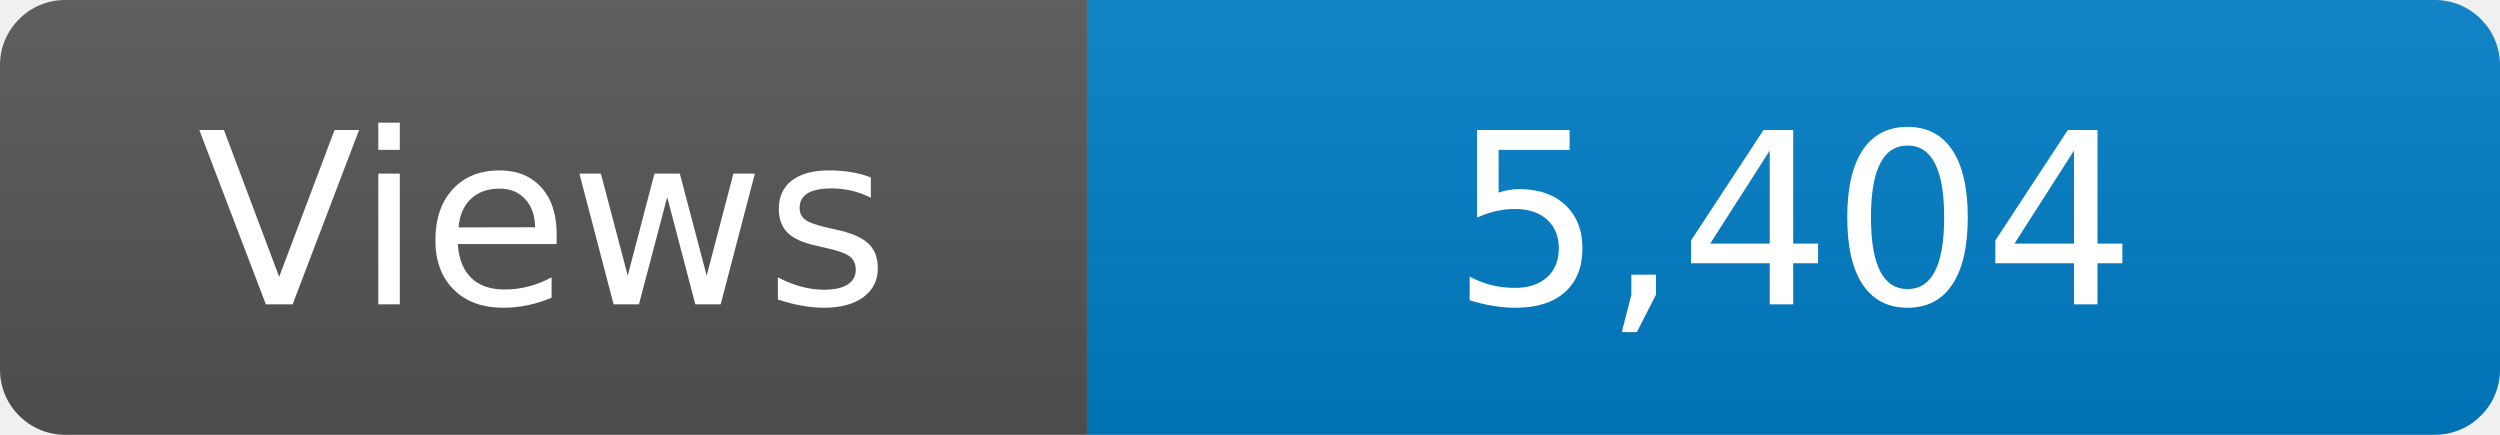
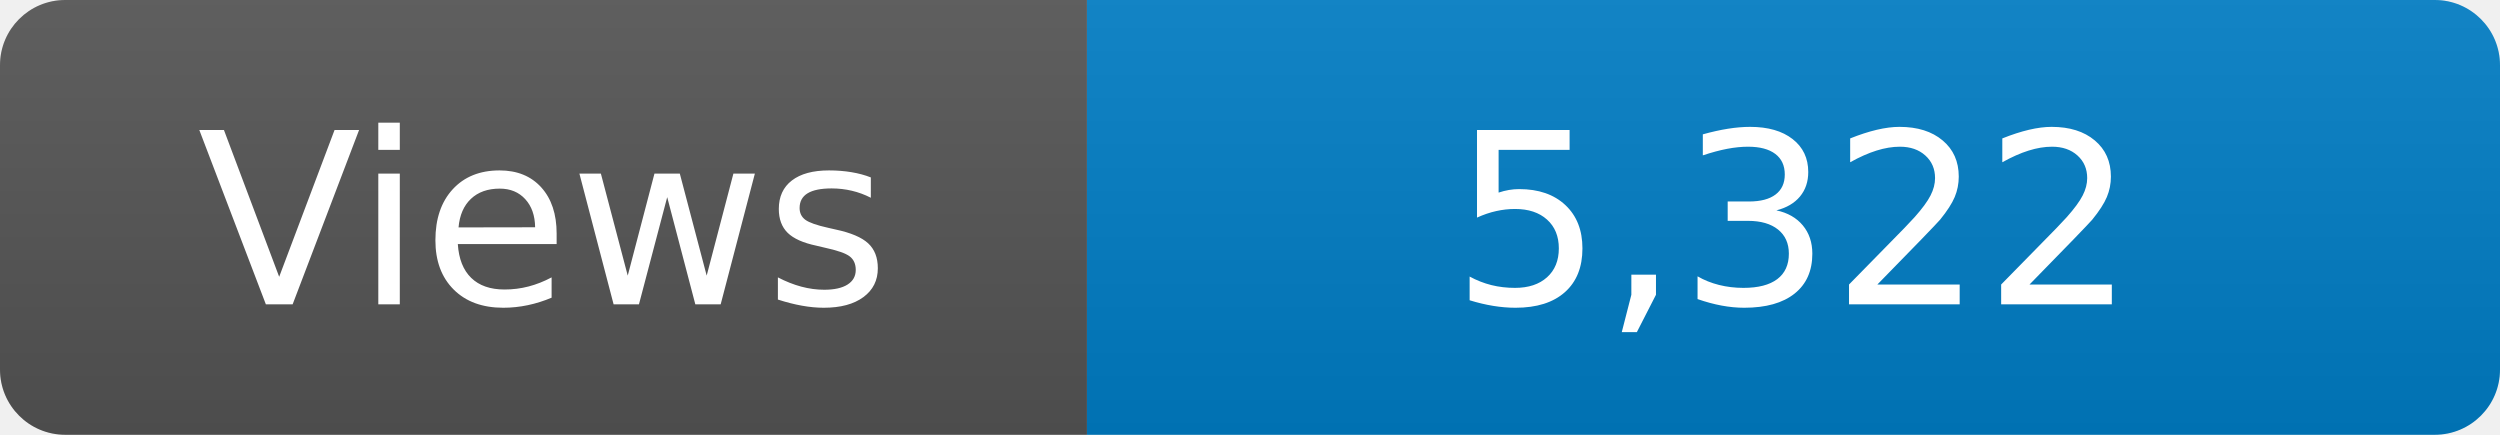
<svg xmlns="http://www.w3.org/2000/svg" width="115" height="20" role="img" aria-label="Maintained?: yes">
  <linearGradient id="s" x2="0" y2="100%">
    <stop offset="0" stop-color="#bbb" stop-opacity=".1" />
    <stop offset="1" stop-opacity=".1" />
  </linearGradient>
  <clipPath id="r">
    <rect width="115" height="20" rx="3" fill="#fff" />
  </clipPath>
  <g clip-path="url(#r)">
    <rect width="50" height="20" fill="#555" />
    <rect x="50" width="160" height="20" fill="#007ec6" />
    <rect width="115" height="20" fill="url(#s)" />
  </g>
  <g fill="#fff" text-anchor="middle" font-family="Verdana,Geneva,DejaVu Sans,sans-serif" font-size="110">
    <text x="250" y="140" transform="scale(.1)" fill="#fff">Views</text>
-     <text x="825" y="140" transform="scale(.1)" fill="#fff">5,404</text>
+     <text x="825" y="140" transform="scale(.1)" fill="#fff">5,322</text>
  </g>
</svg>
